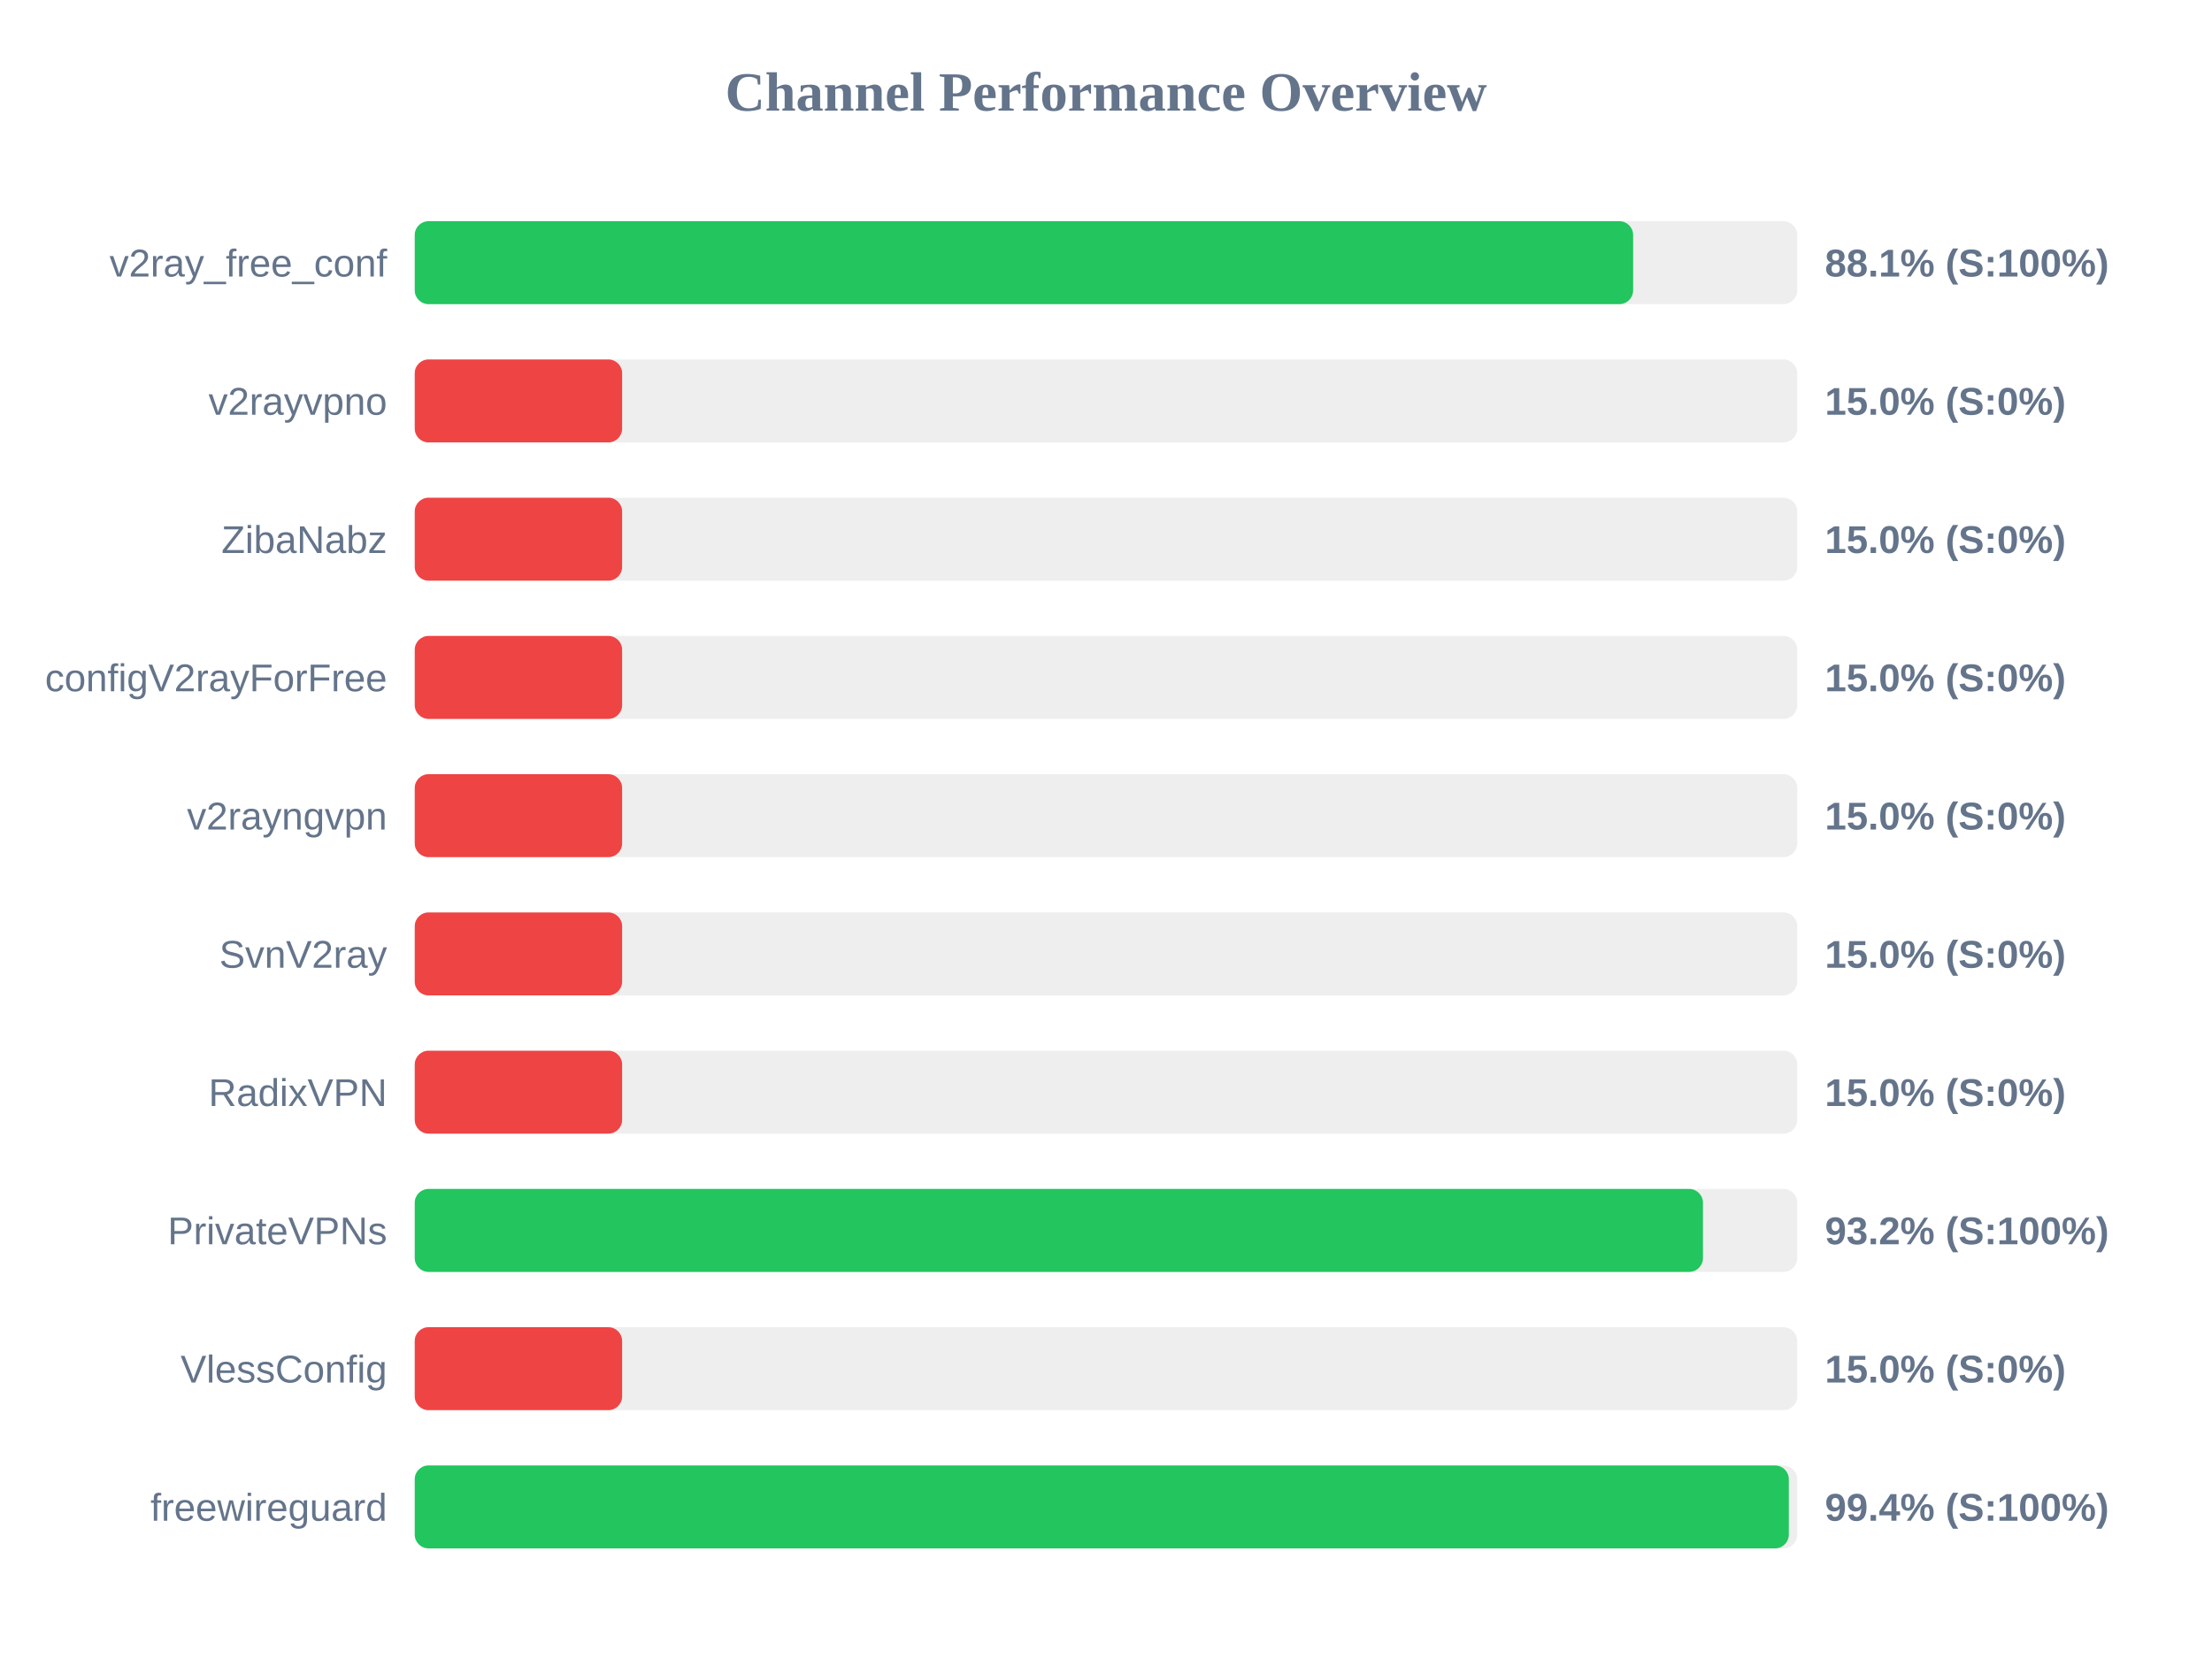
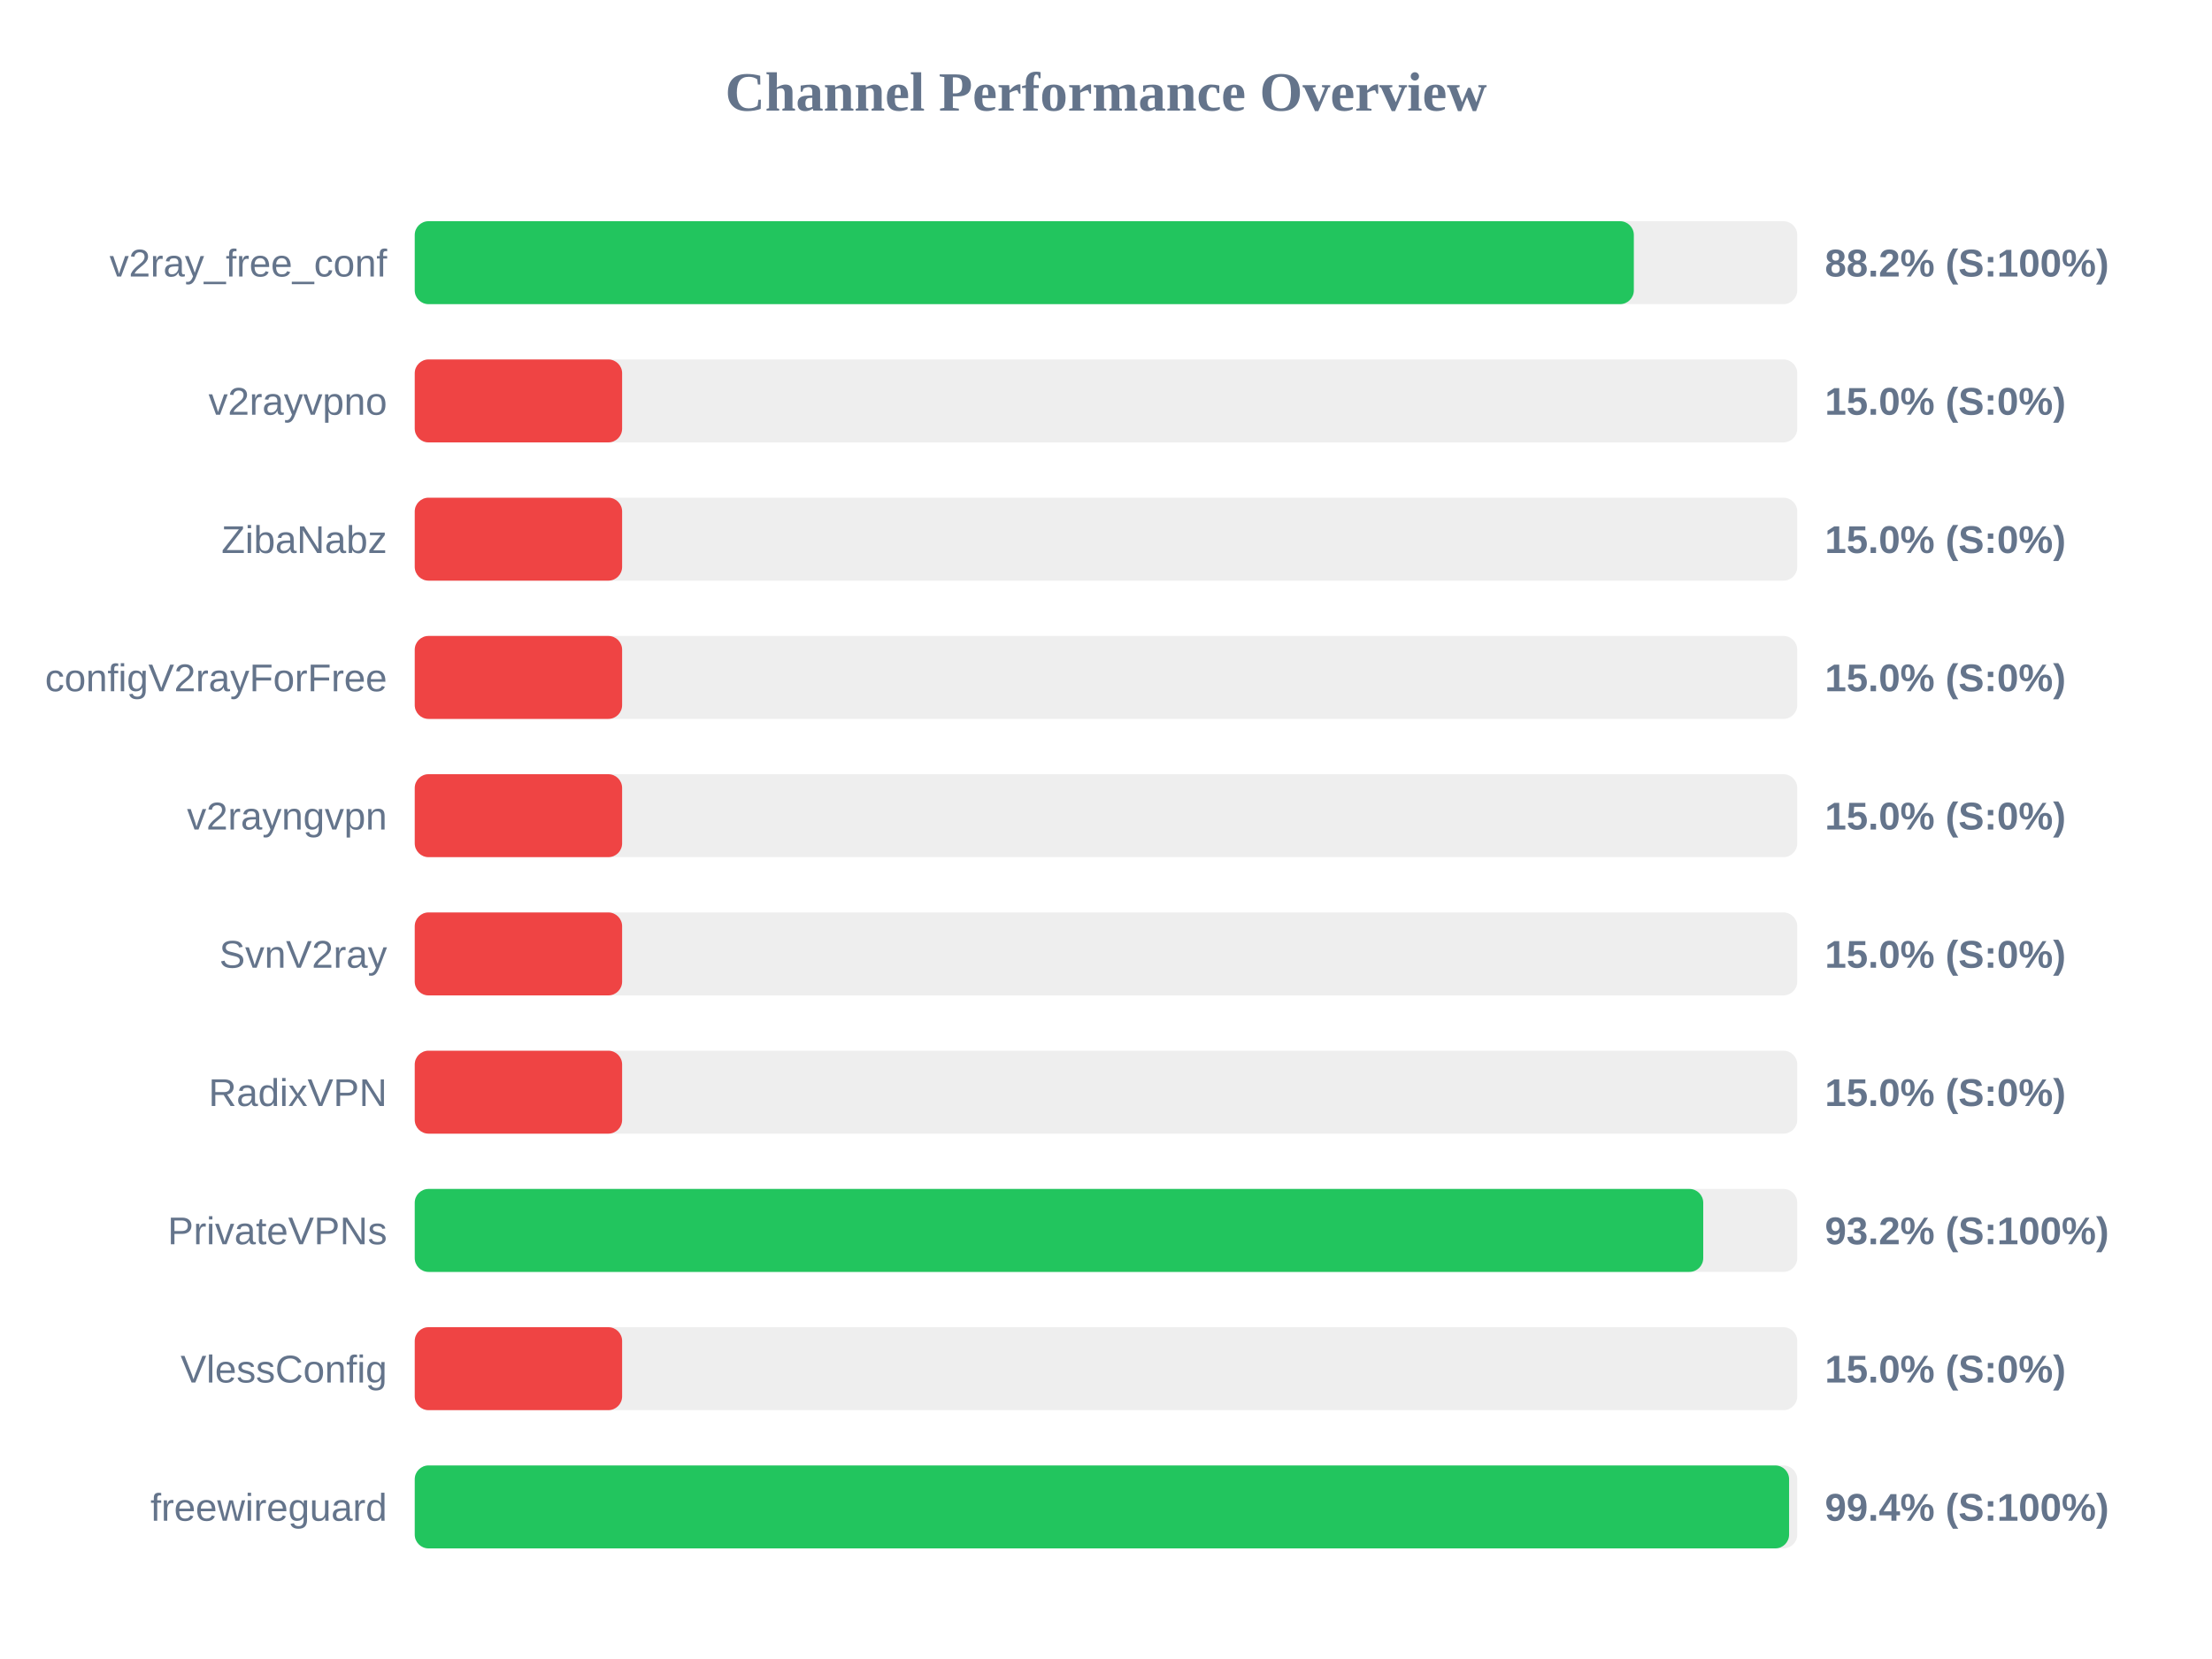
<svg xmlns="http://www.w3.org/2000/svg" width="800" height="600" version="1.1">
  <style>
        .row { font: 14px Arial; fill: #64748b; }
        .score { font: bold 14px Arial; fill: #64748b; }
    </style>
  <text x="400" y="40" text-anchor="middle" font-size="20px" font-weight="bold" fill="#64748b">Channel Performance Overview</text>
  <rect x="150" y="80" width="500" height="30" fill="#eee" rx="5" />
-   <rect x="150" y="80" width="440.65" height="30" fill="#22c55e" rx="5" />
+   <rect x="150" y="80" width="440.9" height="30" fill="#22c55e" rx="5" />
  <text x="140" y="100" text-anchor="end" class="row">v2ray_free_conf</text>
-   <text x="660" y="100" text-anchor="start" class="score">88.1% (S:100%)</text>
+   <text x="660" y="100" text-anchor="start" class="score">88.2% (S:100%)</text>
  <rect x="150" y="130" width="500" height="30" fill="#eee" rx="5" />
  <rect x="150" y="130" width="75.0" height="30" fill="#ef4444" rx="5" />
  <text x="140" y="150" text-anchor="end" class="row">v2rayvpno</text>
  <text x="660" y="150" text-anchor="start" class="score">15.0% (S:0%)</text>
  <rect x="150" y="180" width="500" height="30" fill="#eee" rx="5" />
  <rect x="150" y="180" width="75.0" height="30" fill="#ef4444" rx="5" />
  <text x="140" y="200" text-anchor="end" class="row">ZibaNabz</text>
  <text x="660" y="200" text-anchor="start" class="score">15.0% (S:0%)</text>
  <rect x="150" y="230" width="500" height="30" fill="#eee" rx="5" />
  <rect x="150" y="230" width="75.0" height="30" fill="#ef4444" rx="5" />
  <text x="140" y="250" text-anchor="end" class="row">configV2rayForFree</text>
  <text x="660" y="250" text-anchor="start" class="score">15.0% (S:0%)</text>
  <rect x="150" y="280" width="500" height="30" fill="#eee" rx="5" />
  <rect x="150" y="280" width="75.0" height="30" fill="#ef4444" rx="5" />
  <text x="140" y="300" text-anchor="end" class="row">v2rayngvpn</text>
  <text x="660" y="300" text-anchor="start" class="score">15.0% (S:0%)</text>
  <rect x="150" y="330" width="500" height="30" fill="#eee" rx="5" />
  <rect x="150" y="330" width="75.0" height="30" fill="#ef4444" rx="5" />
  <text x="140" y="350" text-anchor="end" class="row">SvnV2ray</text>
  <text x="660" y="350" text-anchor="start" class="score">15.0% (S:0%)</text>
  <rect x="150" y="380" width="500" height="30" fill="#eee" rx="5" />
  <rect x="150" y="380" width="75.0" height="30" fill="#ef4444" rx="5" />
  <text x="140" y="400" text-anchor="end" class="row">RadixVPN</text>
  <text x="660" y="400" text-anchor="start" class="score">15.0% (S:0%)</text>
  <rect x="150" y="430" width="500" height="30" fill="#eee" rx="5" />
-   <rect x="150" y="430" width="465.9" height="30" fill="#22c55e" rx="5" />
+   <rect x="150" y="430" width="466.0" height="30" fill="#22c55e" rx="5" />
  <text x="140" y="450" text-anchor="end" class="row">PrivateVPNs</text>
  <text x="660" y="450" text-anchor="start" class="score">93.2% (S:100%)</text>
  <rect x="150" y="480" width="500" height="30" fill="#eee" rx="5" />
  <rect x="150" y="480" width="75.0" height="30" fill="#ef4444" rx="5" />
  <text x="140" y="500" text-anchor="end" class="row">VlessConfig</text>
  <text x="660" y="500" text-anchor="start" class="score">15.0% (S:0%)</text>
  <rect x="150" y="530" width="500" height="30" fill="#eee" rx="5" />
-   <rect x="150" y="530" width="496.95" height="30" fill="#22c55e" rx="5" />
+   <rect x="150" y="530" width="497.05" height="30" fill="#22c55e" rx="5" />
  <text x="140" y="550" text-anchor="end" class="row">freewireguard</text>
  <text x="660" y="550" text-anchor="start" class="score">99.4% (S:100%)</text>
</svg>
